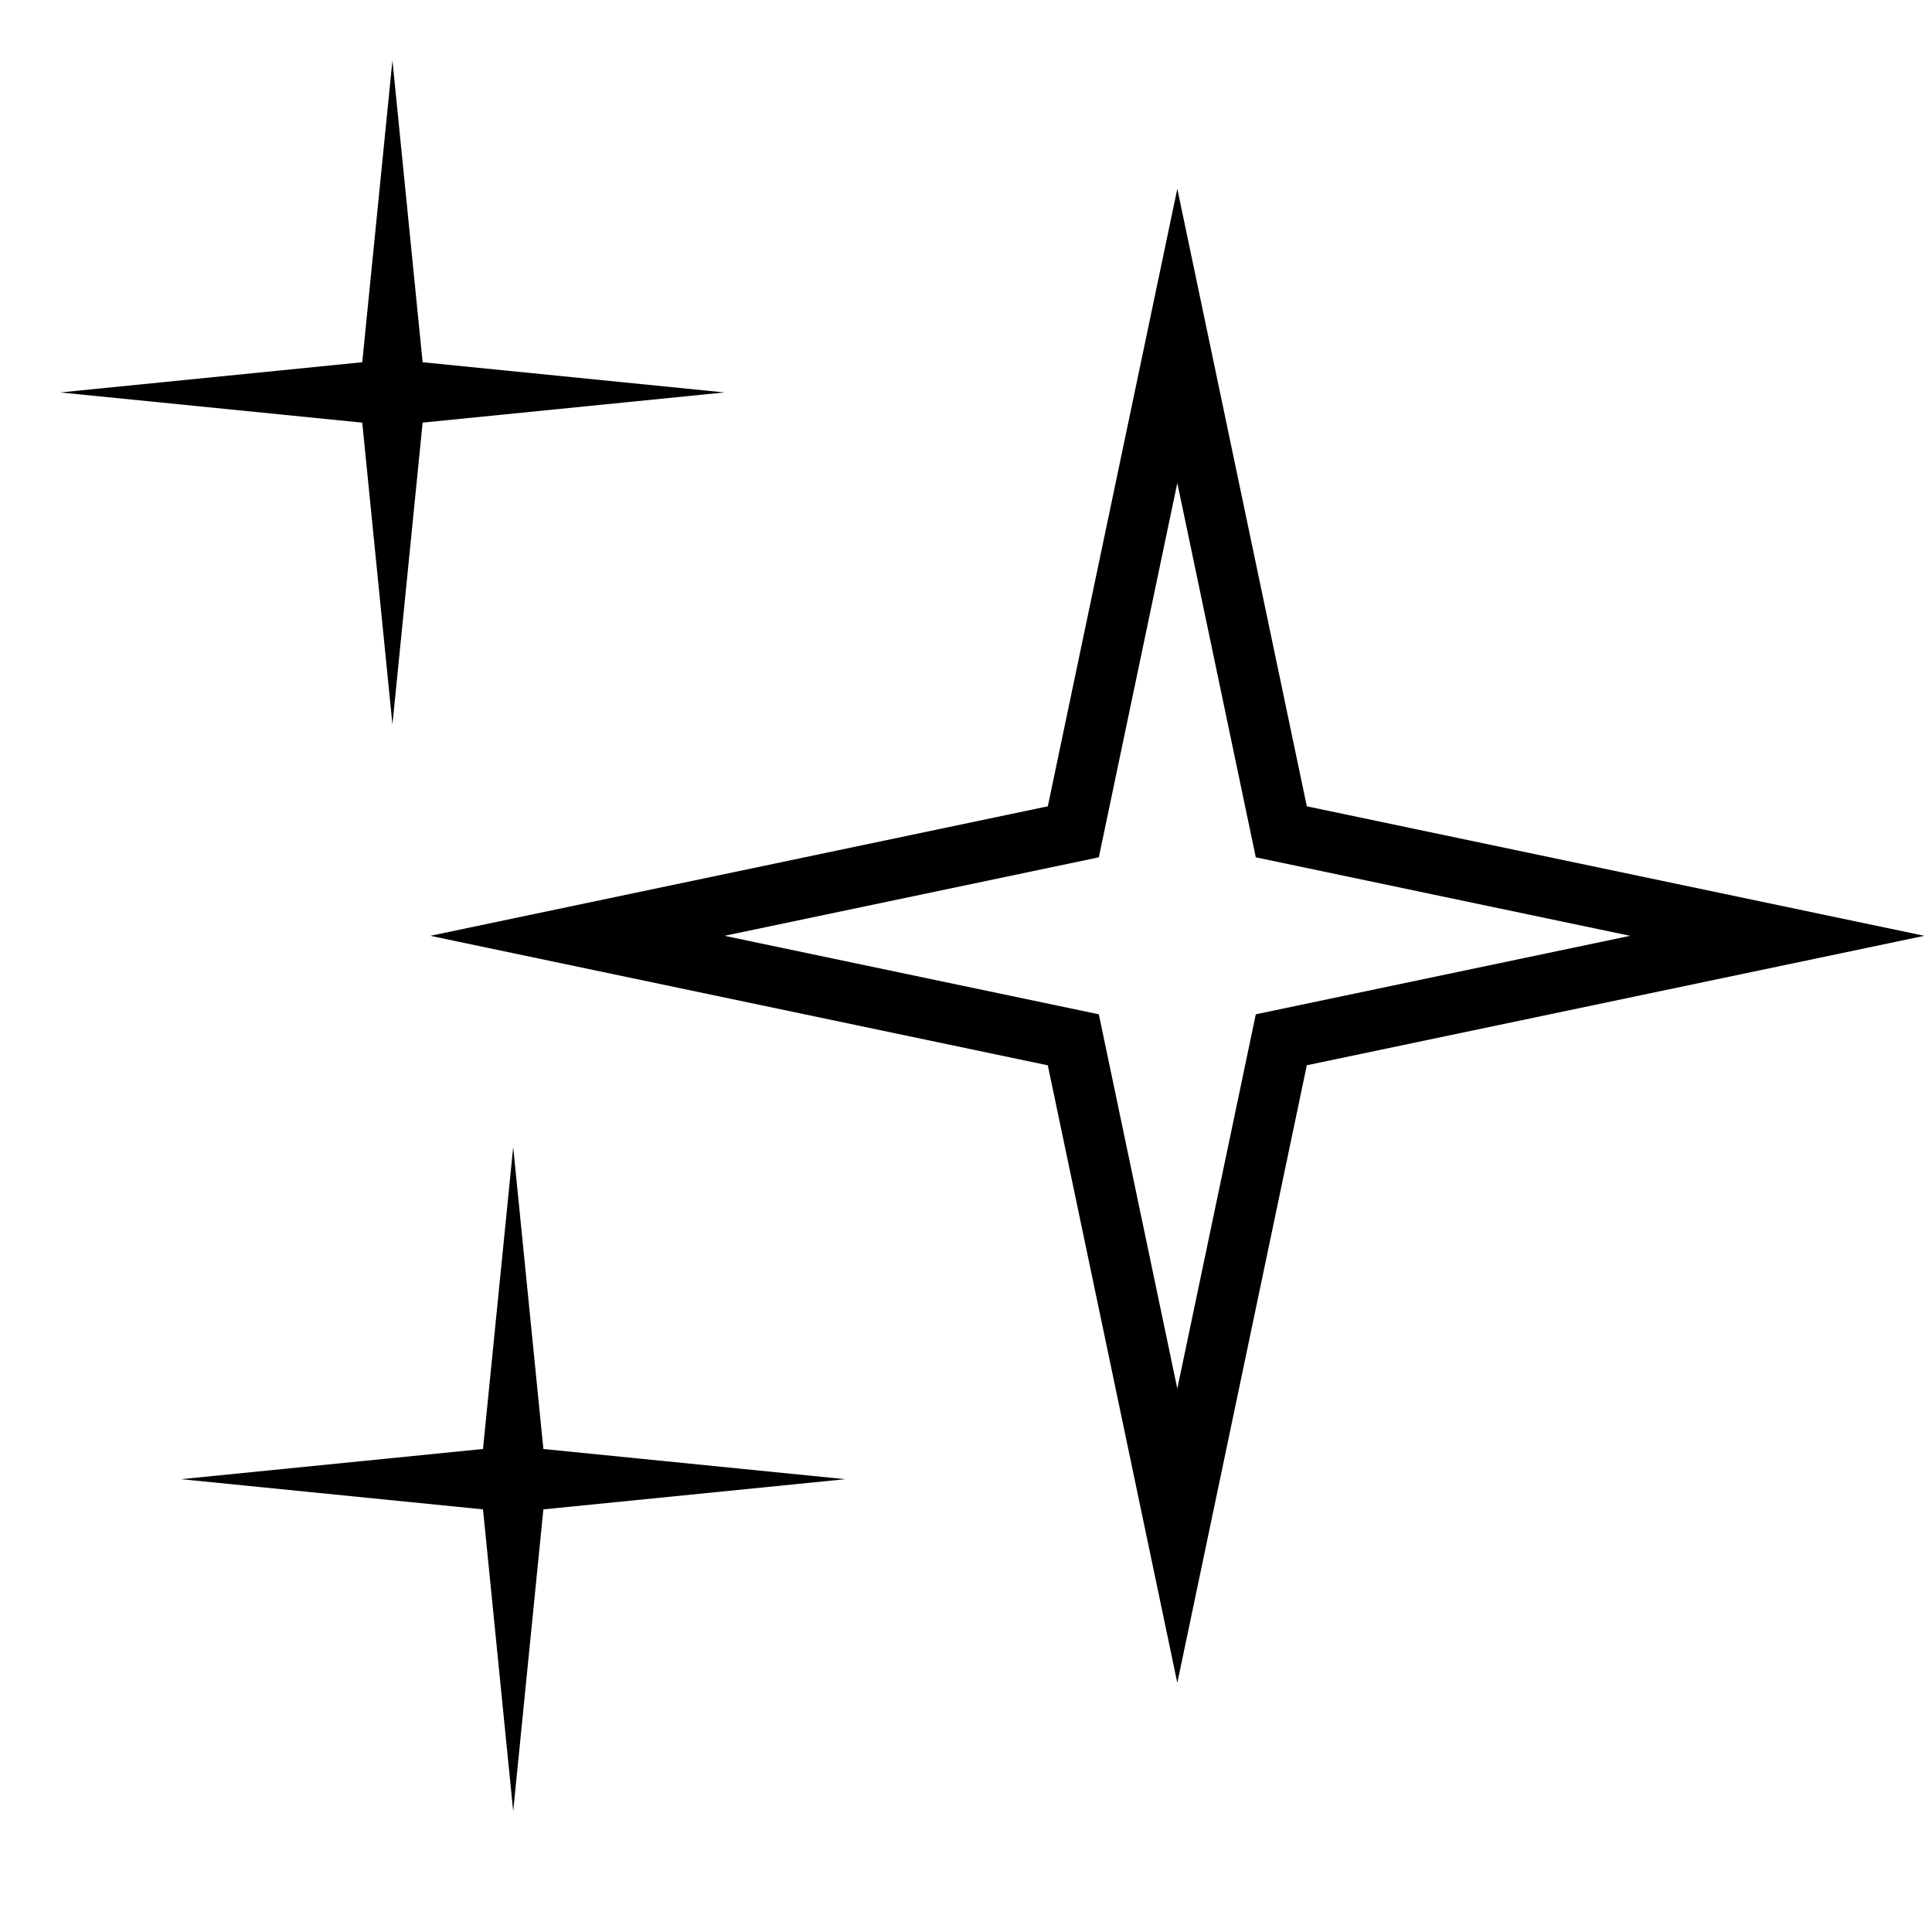
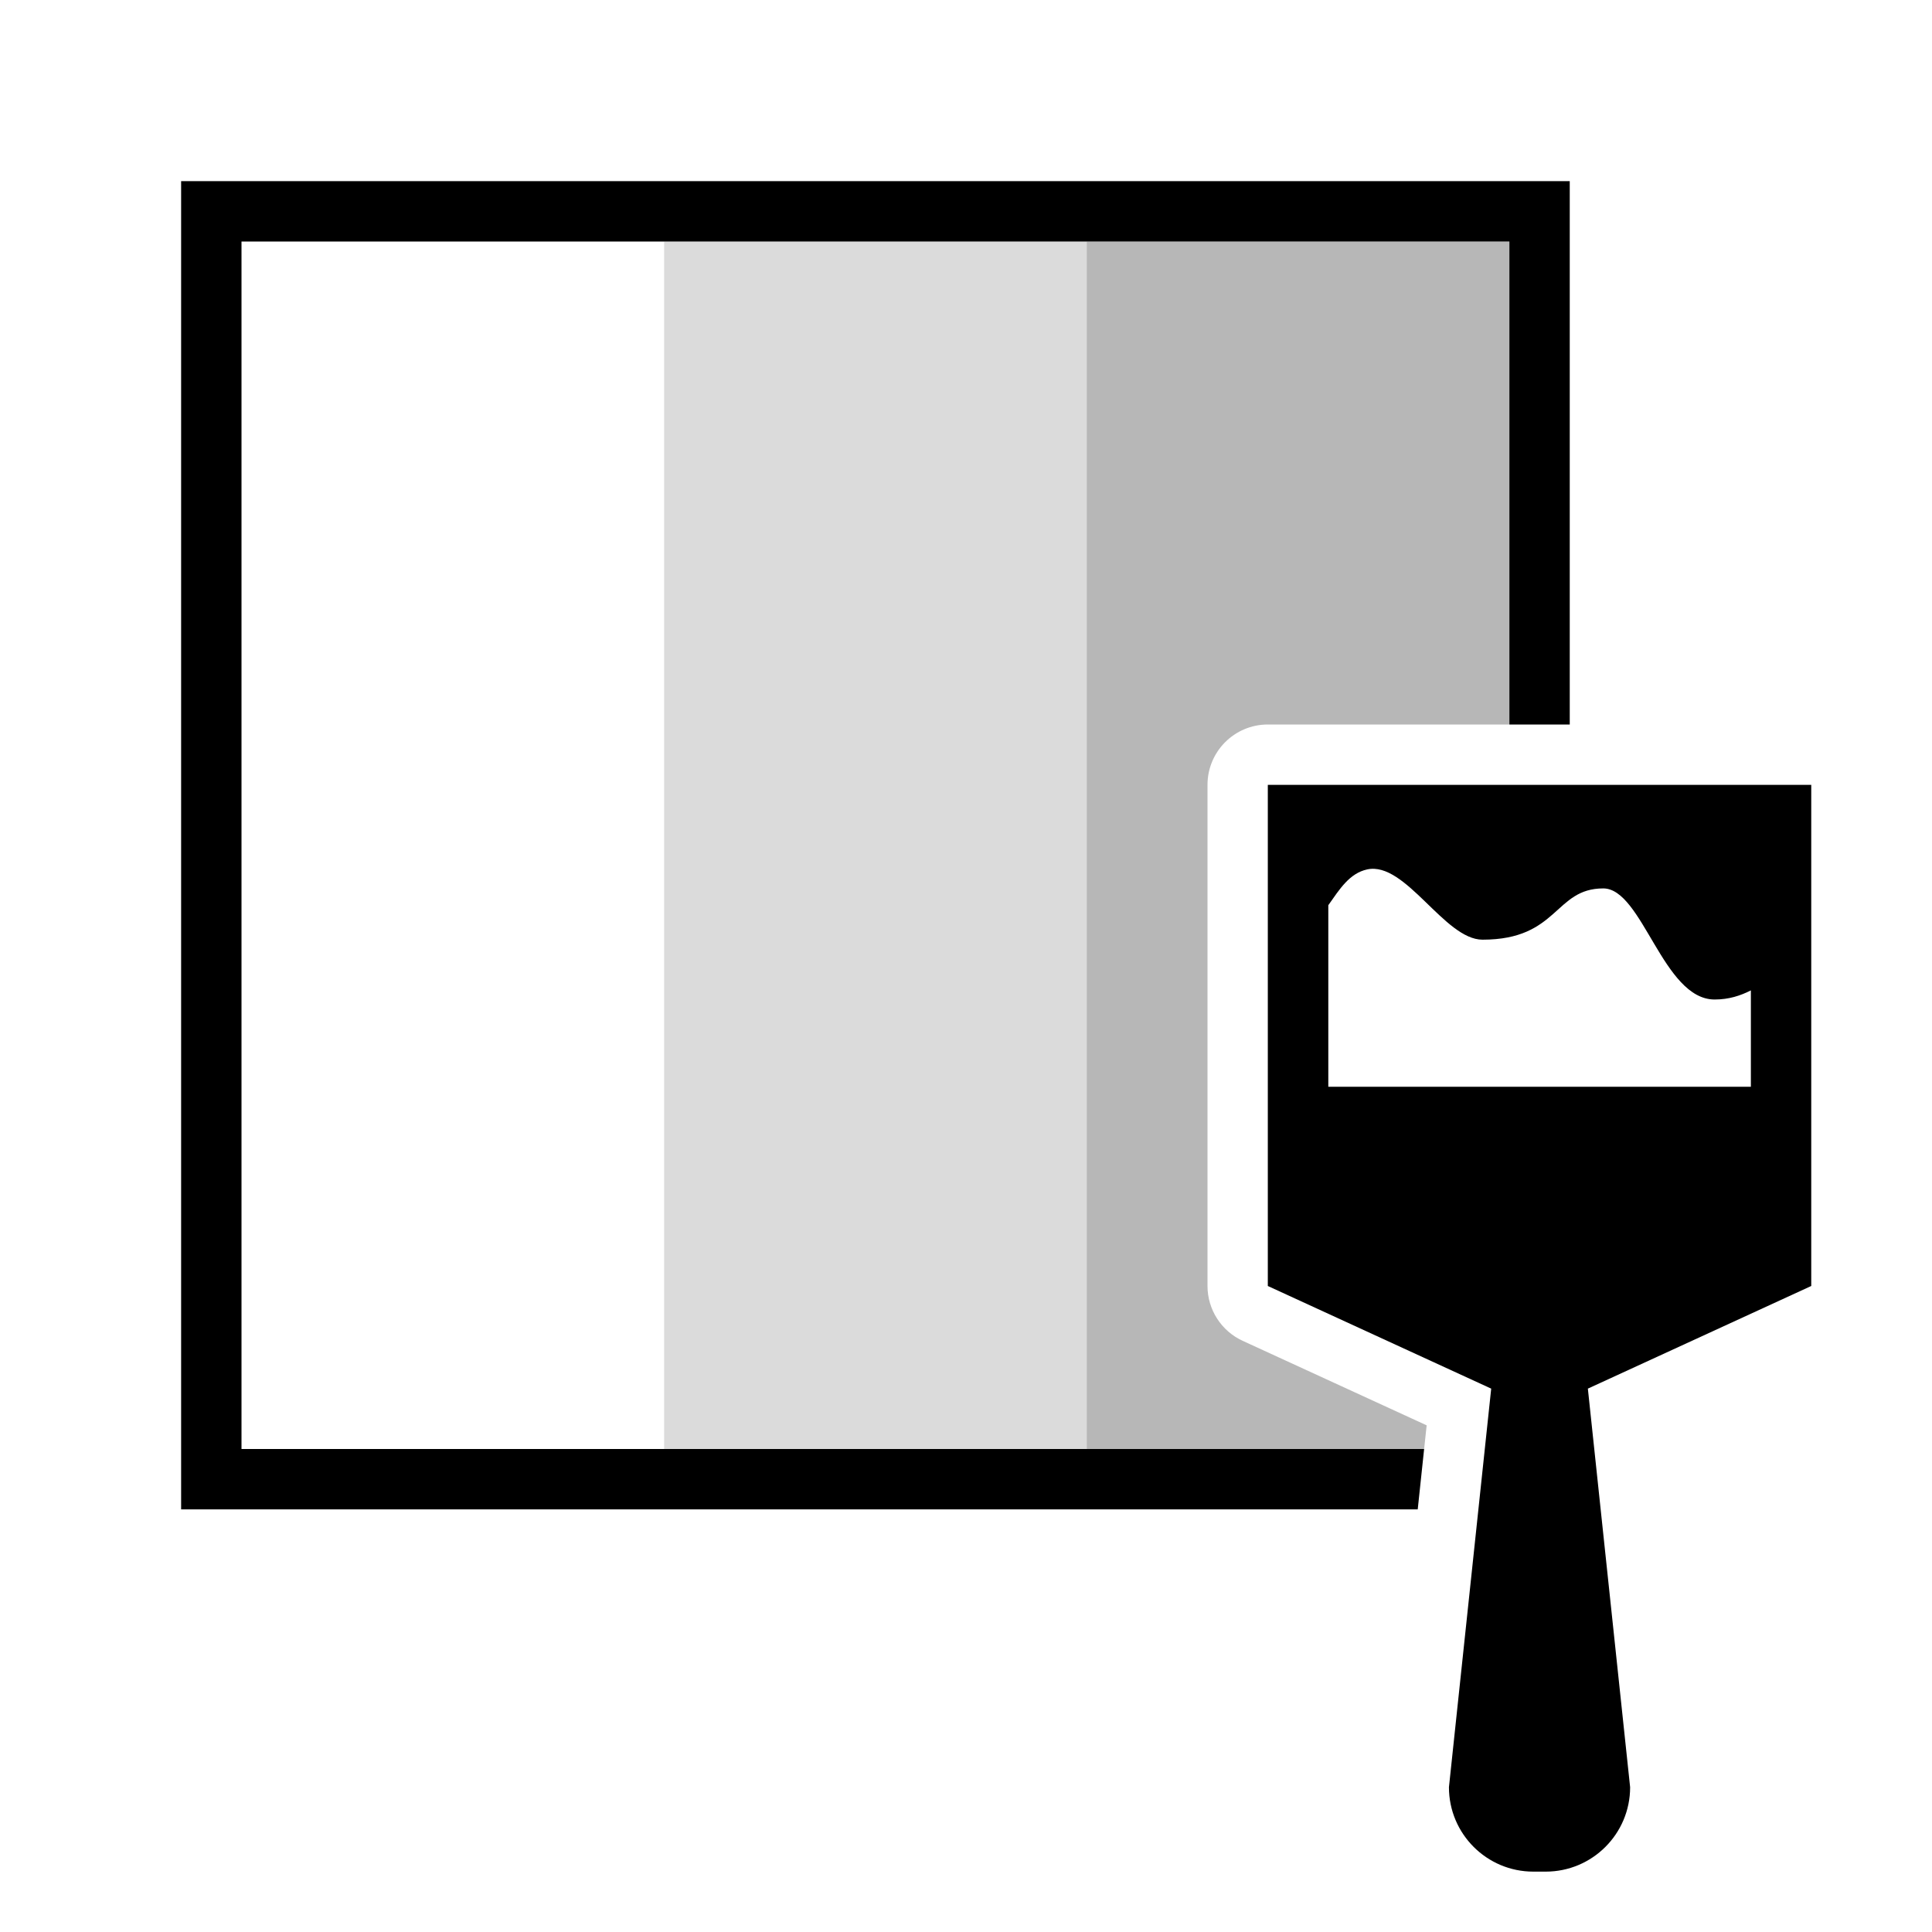
- <svg xmlns="http://www.w3.org/2000/svg" viewBox="0 0 32 32">
-   <path d="M19.5 8l1.3 6.2 6.2 1.3-6.2 1.3-1.3 6.2-1.3-6.2-6.2-1.3 6.2-1.3zm-2.145 5.355L7.127 15.5l10.228 2.145L19.5 27.873l2.145-10.229L31.873 15.5l-10.228-2.145L19.5 3.127zM7 6l-.5-5L6 6l-5 .5L6 7l.5 5L7 7l5-.5zm2 18l-.5-5-.5 5-5 .5 5 .5.5 5 .5-5 5-.5z" />
-   <path fill="none" d="M0 0h32v32H0z" />
+ <svg xmlns="http://www.w3.org/2000/svg" id="icons" viewBox="0 0 32 32">
+   <rect width="32" height="32" style="fill:none; stroke-width:0px;" />
+   <rect x="11" y="4" width="7" height="20" style="fill:#6f6f6f; opacity:.25; stroke-width:0px;" />
+   <path d="m23.63,23.608l-3.048-1.4c-.354-.163-.582-.518-.582-.908v-8.3c0-.553.447-1,1-1h4V4h-7v20h5.588l.042-.392Z" style="fill:#6f6f6f; opacity:.5; stroke-width:0px;" />
+   <path d="m23.482,25H3V3h23v9h-1V4H4v20h19.588l-.106,1Zm6.518-12v8.3l-3.7,1.7.7,6.602c0,.772-.626,1.398-1.398,1.398h-.205c-.772,0-1.398-.626-1.398-1.398l.7-6.602-3.7-1.7v-8.3h9Zm-8,5h7v-1.596c-.172.087-.363.151-.6.151-.857,0-1.195-1.84-1.845-1.84-.812,0-.74.849-2,.849-.631,0-1.273-1.3-1.909-1.164-.296.064-.458.329-.645.593v3.007Z" style="stroke-width:0px;" />
</svg>
